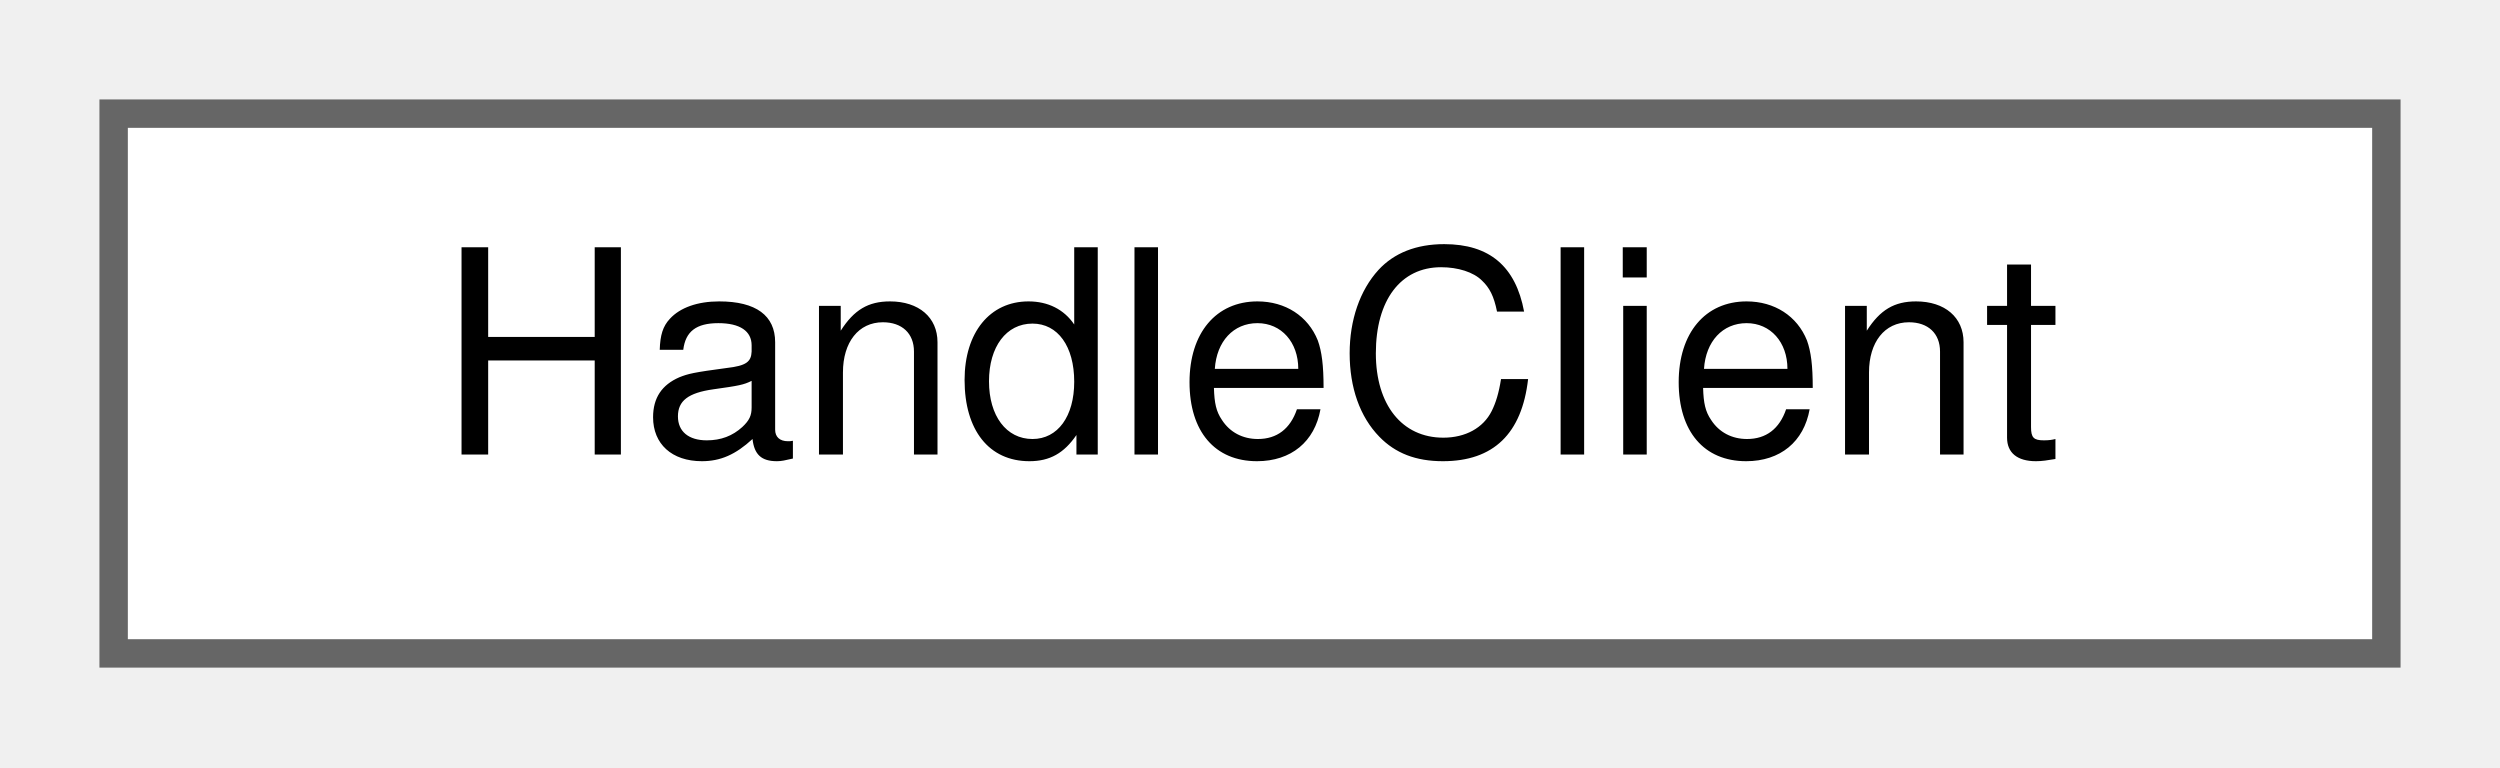
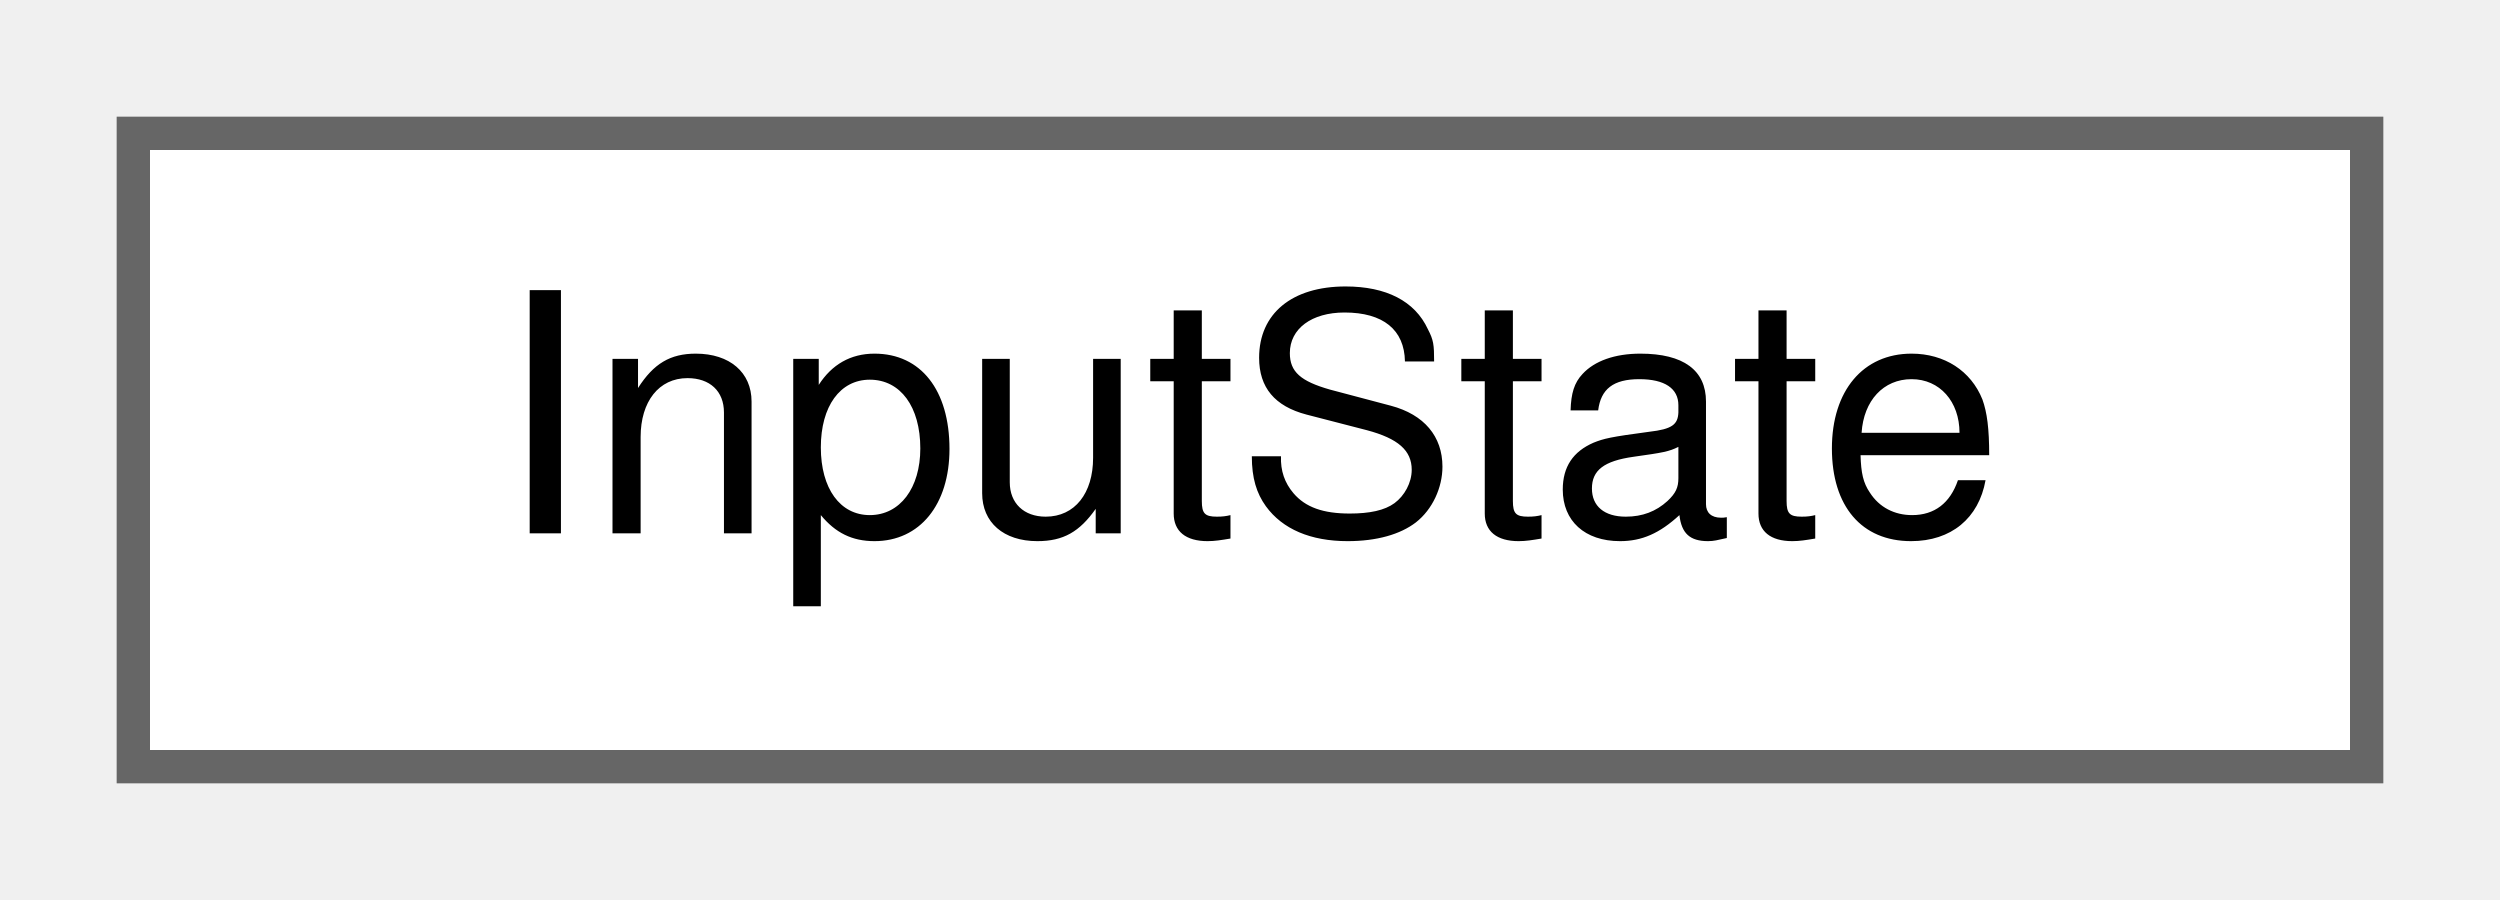
- <svg xmlns="http://www.w3.org/2000/svg" xmlns:xlink="http://www.w3.org/1999/xlink" width="88pt" height="27pt" viewBox="0.00 0.00 88.00 27.00">
+ <svg xmlns="http://www.w3.org/2000/svg" xmlns:xlink="http://www.w3.org/1999/xlink" width="75pt" height="27pt" viewBox="0.00 0.00 75.00 27.00">
  <g id="graph0" class="graph" transform="scale(1 1) rotate(0) translate(4 23)">
    <g id="Node000000" class="node">
      <g id="a_Node000000">
-         <a xlink:href="classHandleClient.html" target="_top" xlink:title="Represents a connected client with its state and endpoints.">
-           <polygon fill="white" stroke="#666666" points="80,-19 0,-19 0,0 80,0 80,-19" />
-           <text text-anchor="middle" x="40" y="-7" font-family="Helvetica,sans-Serif" font-size="10.00">HandleClient</text>
+         <a xlink:href="structInputState.html" target="_top" xlink:title=" ">
+           <polygon fill="white" stroke="#666666" points="67,-19 0,-19 0,0 67,0 67,-19" />
+           <text text-anchor="middle" x="33.5" y="-7" font-family="Helvetica,sans-Serif" font-size="10.00">InputState</text>
        </a>
      </g>
    </g>
  </g>
</svg>
